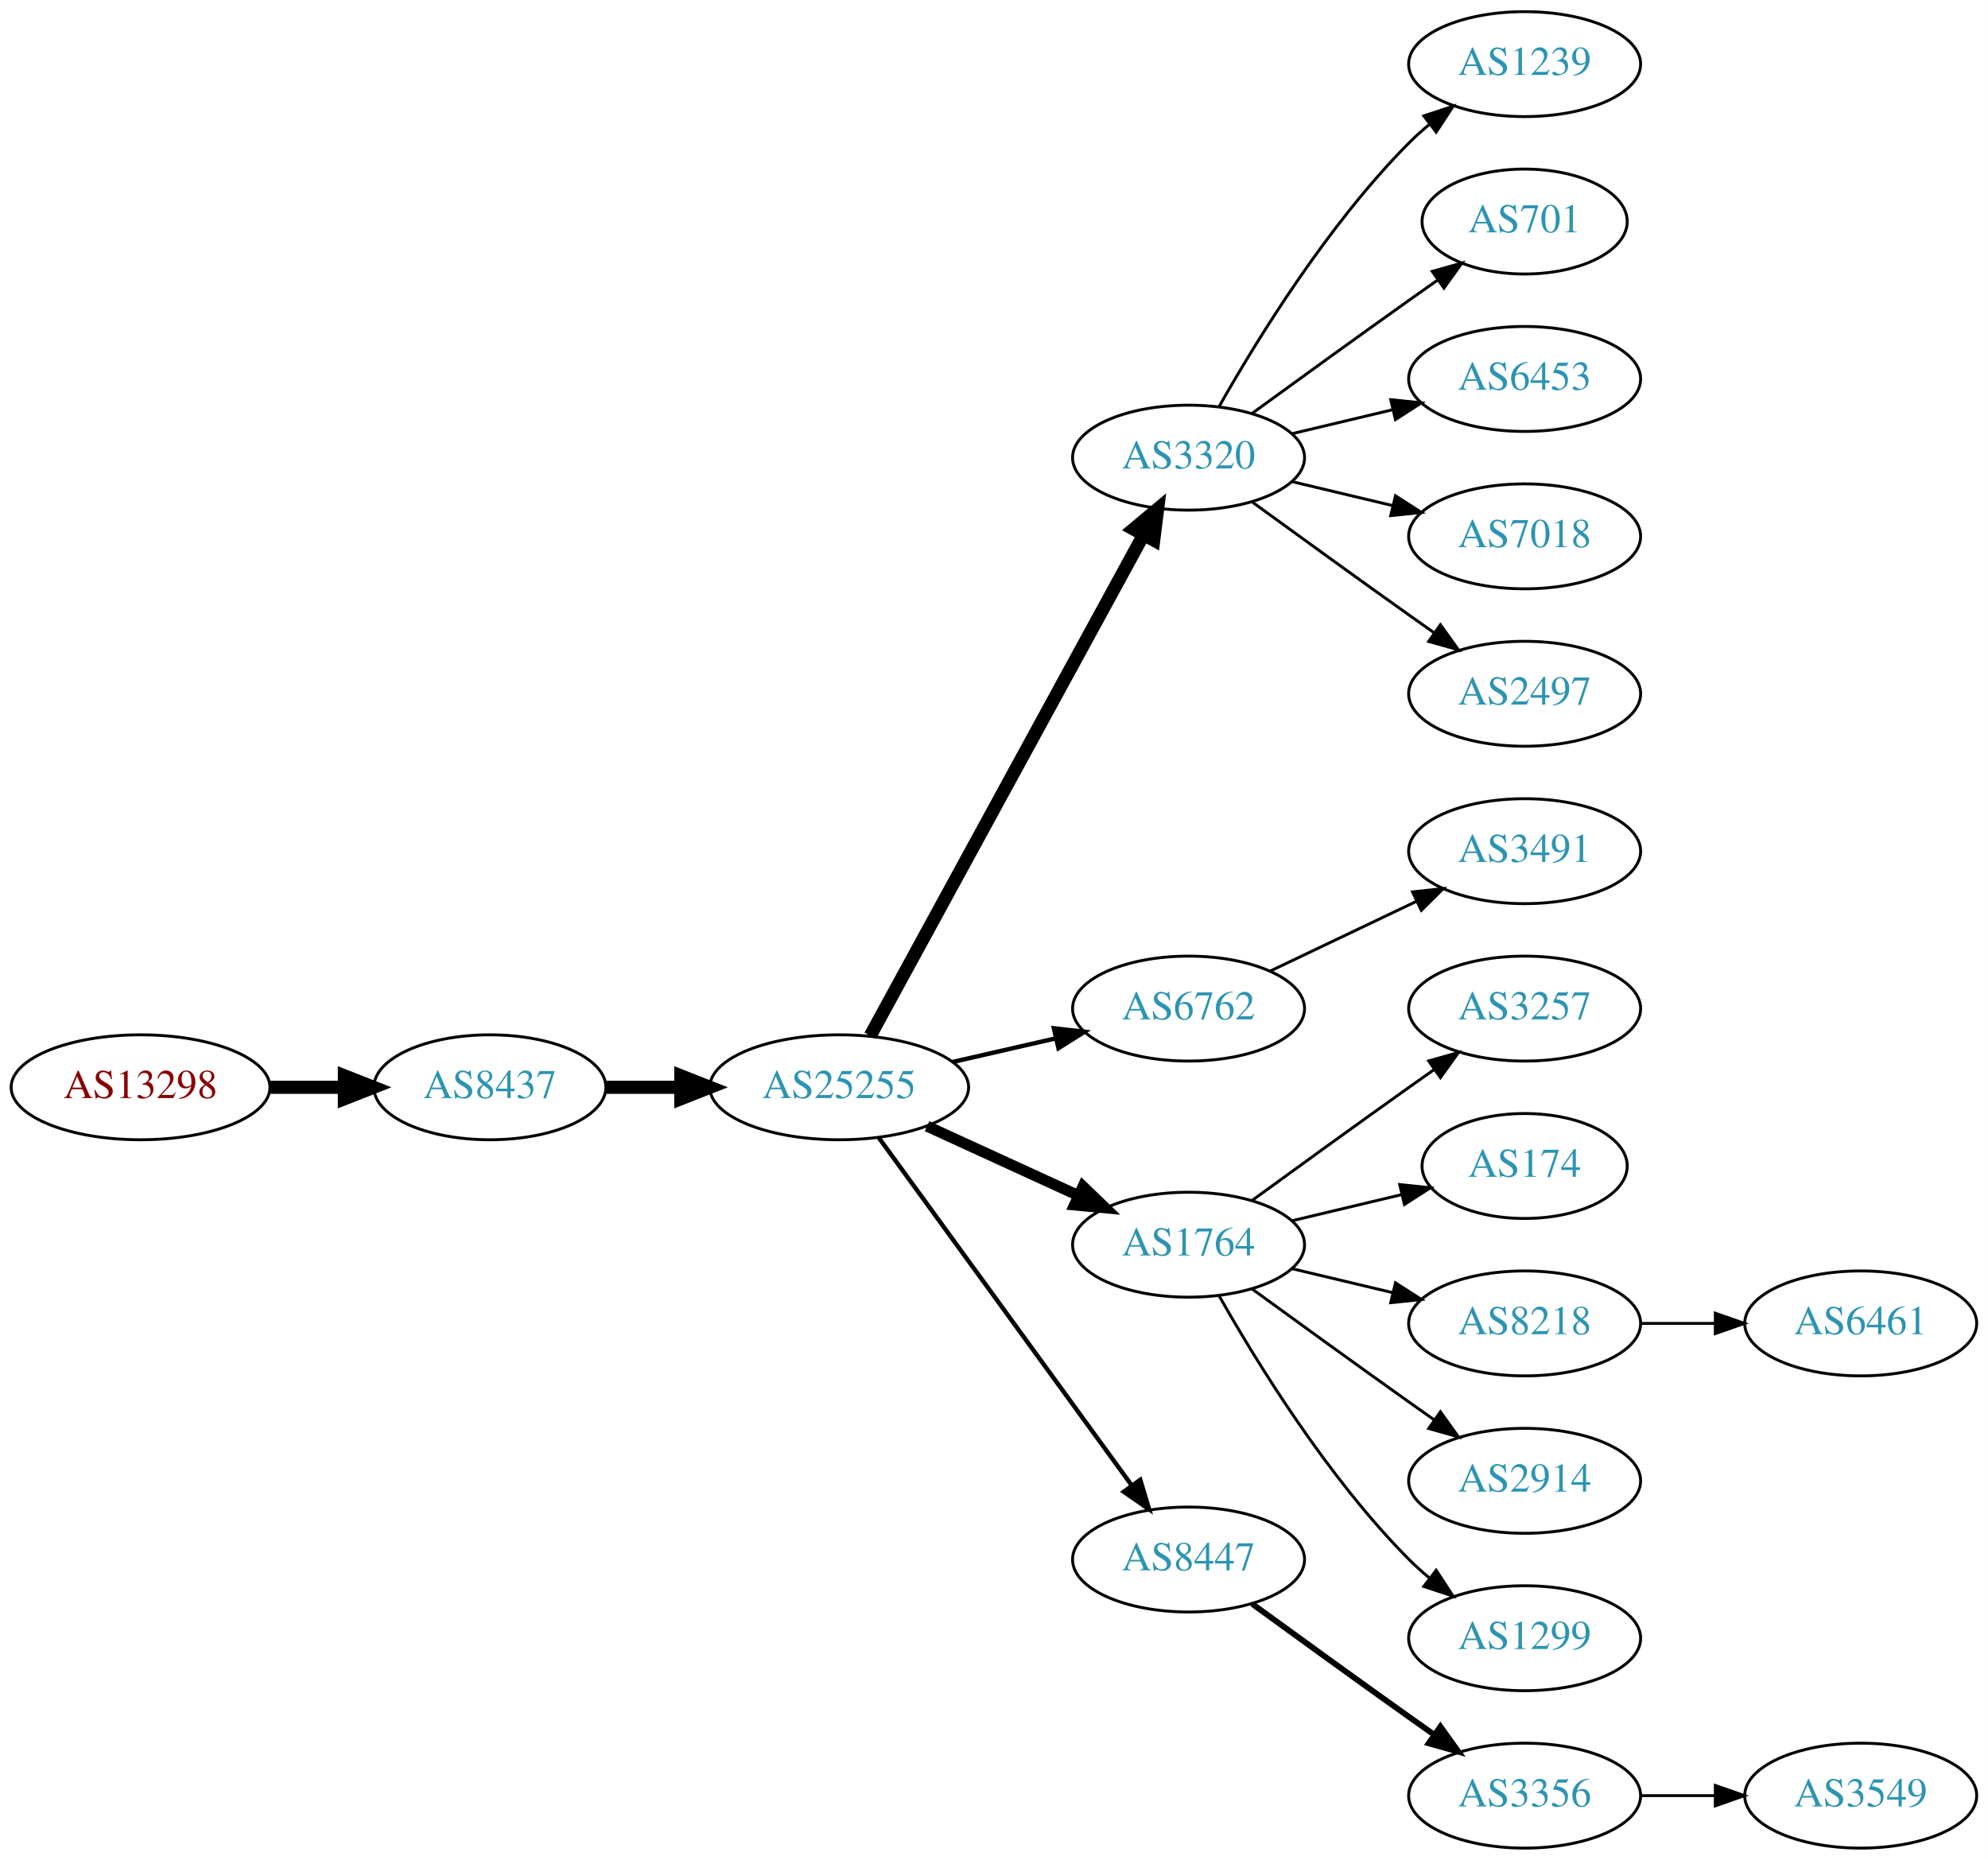
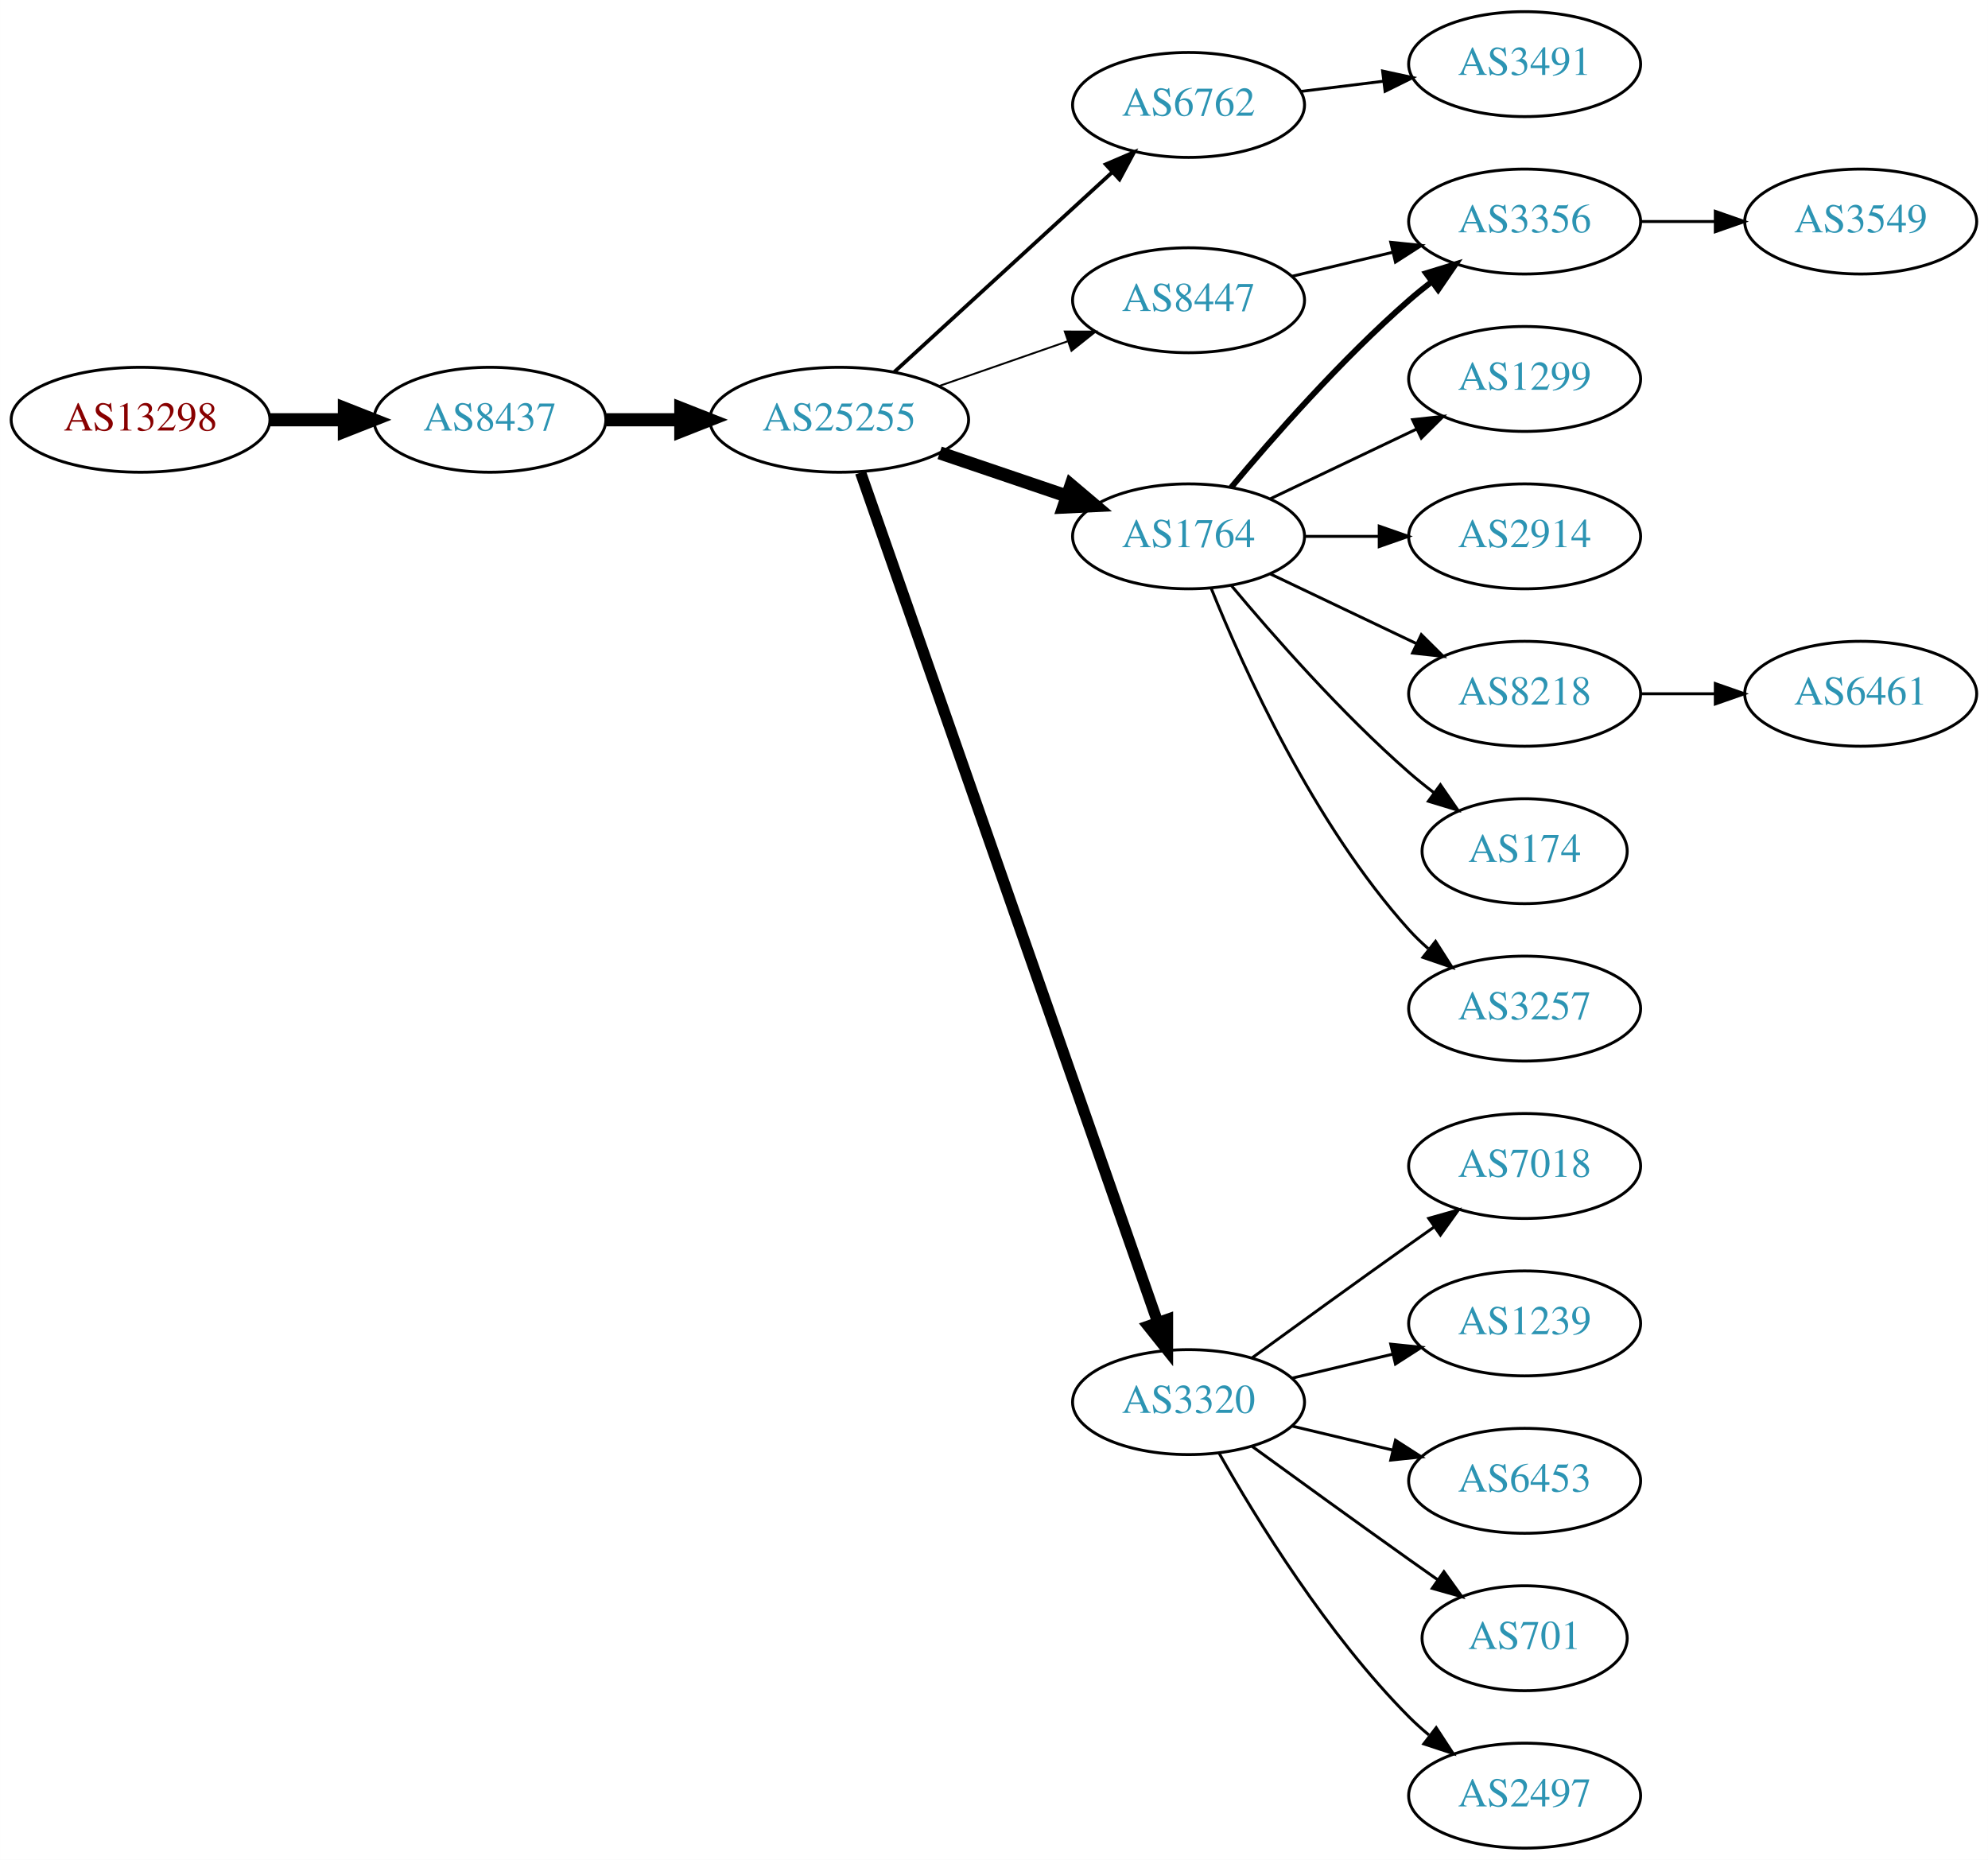
<svg xmlns="http://www.w3.org/2000/svg" xmlns:xlink="http://www.w3.org/1999/xlink" width="682pt" height="638pt" viewBox="0.00 0.00 681.96 638.00">
  <g id="graph0" class="graph" transform="scale(1 1) rotate(0) translate(4 634)">
    <polygon fill="white" stroke="none" points="-4,4 -4,-634 677.956,-634 677.956,4 -4,4" />
    <g id="node1" class="node">
      <g id="a_node1">
        <a xlink:href="/asn/13298" xlink:title="AS13298 ~ SOS-Kinderdorf International [AT]">
-           <ellipse fill="#ffffff" stroke="black" cx="44.196" cy="-261" rx="44.393" ry="18" />
-           <text text-anchor="middle" x="44.196" y="-257.3" font-family="Times,serif" font-size="14.00" fill="#880000">AS13298</text>
+           <ellipse fill="#ffffff" stroke="black" cx="44.196" cy="-490" rx="44.393" ry="18" />
+           <text text-anchor="middle" x="44.196" y="-486.3" font-family="Times,serif" font-size="14.00" fill="#880000">AS13298</text>
        </a>
      </g>
    </g>
    <g id="node2" class="node">
      <g id="a_node2">
        <a xlink:href="/asn/8437" xlink:title="AS8437 ~ Hutchison Drei Austria GmbH [AT]">
-           <ellipse fill="#ffffff" stroke="black" cx="164.039" cy="-261" rx="39.794" ry="18" />
-           <text text-anchor="middle" x="164.039" y="-257.3" font-family="Times,serif" font-size="14.00" fill="#2c94b3">AS8437</text>
+           <ellipse fill="#ffffff" stroke="black" cx="164.039" cy="-490" rx="39.794" ry="18" />
+           <text text-anchor="middle" x="164.039" y="-486.3" font-family="Times,serif" font-size="14.00" fill="#2c94b3">AS8437</text>
        </a>
      </g>
    </g>
    <g id="edge1" class="edge">
-       <path fill="none" stroke="black" stroke-width="4.5" d="M88.407,-261C96.72,-261 105.482,-261 113.965,-261" />
-       <polygon fill="black" stroke="black" stroke-width="4.5" points="114.123,-264.938 124.123,-261 114.123,-257.063 114.123,-264.938" />
+       <path fill="none" stroke="black" stroke-width="4.5" d="M88.407,-490C96.72,-490 105.482,-490 113.965,-490" />
+       <polygon fill="black" stroke="black" stroke-width="4.5" points="114.123,-493.938 124.123,-490 114.123,-486.063 114.123,-493.938" />
    </g>
    <g id="node3" class="node">
      <g id="a_node3">
        <a xlink:href="/asn/25255" xlink:title="AS25255 ~ ==&gt; TELE2 AUSTRIA &lt;== [AT]">
-           <ellipse fill="#ffffff" stroke="black" cx="283.881" cy="-261" rx="44.393" ry="18" />
-           <text text-anchor="middle" x="283.881" y="-257.3" font-family="Times,serif" font-size="14.00" fill="#2c94b3">AS25255</text>
+           <ellipse fill="#ffffff" stroke="black" cx="283.881" cy="-490" rx="44.393" ry="18" />
+           <text text-anchor="middle" x="283.881" y="-486.3" font-family="Times,serif" font-size="14.00" fill="#2c94b3">AS25255</text>
        </a>
      </g>
    </g>
    <g id="edge2" class="edge">
-       <path fill="none" stroke="black" stroke-width="4.5" d="M203.951,-261C212.054,-261 220.729,-261 229.255,-261" />
-       <polygon fill="black" stroke="black" stroke-width="4.5" points="229.533,-264.938 239.533,-261 229.533,-257.063 229.533,-264.938" />
+       <path fill="none" stroke="black" stroke-width="4.5" d="M203.951,-490C212.054,-490 220.729,-490 229.255,-490" />
+       <polygon fill="black" stroke="black" stroke-width="4.5" points="229.533,-493.938 239.533,-490 229.533,-486.063 229.533,-493.938" />
    </g>
    <g id="node4" class="node">
      <g id="a_node4">
-         <a xlink:href="/asn/3320" xlink:title="AS3320 ~ DTAG [DE]">
-           <ellipse fill="#ffffff" stroke="black" cx="403.724" cy="-477" rx="39.794" ry="18" />
-           <text text-anchor="middle" x="403.724" y="-473.3" font-family="Times,serif" font-size="14.00" fill="#2c94b3">AS3320</text>
+         <a xlink:href="/asn/6762" xlink:title="AS6762 ~ TELECOM ITALIA SPARKLE S.p.A. [IT]">
+           <ellipse fill="#ffffff" stroke="black" cx="403.724" cy="-598" rx="39.794" ry="18" />
+           <text text-anchor="middle" x="403.724" y="-594.3" font-family="Times,serif" font-size="14.00" fill="#2c94b3">AS6762</text>
        </a>
      </g>
    </g>
    <g id="edge3" class="edge">
-       <path fill="none" stroke="black" stroke-width="4.5" d="M294.525,-278.676C315.206,-316.584 363.919,-405.873 388.298,-450.559" />
-       <polygon fill="black" stroke="black" stroke-width="4.5" points="384.866,-452.49 393.112,-459.383 391.779,-448.718 384.866,-452.49" />
+       <path fill="none" stroke="black" stroke-width="1.286" d="M302.779,-506.403C322.707,-524.667 355.065,-554.322 377.542,-574.921" />
+       <polygon fill="black" stroke="black" stroke-width="1.286" points="375.307,-577.62 385.044,-581.797 380.036,-572.46 375.307,-577.62" />
    </g>
    <g id="node5" class="node">
      <g id="a_node5">
-         <a xlink:href="/asn/6762" xlink:title="AS6762 ~ TELECOM ITALIA SPARKLE S.p.A. [IT]">
-           <ellipse fill="#ffffff" stroke="black" cx="403.724" cy="-288" rx="39.794" ry="18" />
-           <text text-anchor="middle" x="403.724" y="-284.3" font-family="Times,serif" font-size="14.00" fill="#2c94b3">AS6762</text>
+         <a xlink:href="/asn/1764" xlink:title="AS1764 ~ NEXTLAYER-AS [AT]">
+           <ellipse fill="#ffffff" stroke="black" cx="403.724" cy="-450" rx="39.794" ry="18" />
+           <text text-anchor="middle" x="403.724" y="-446.3" font-family="Times,serif" font-size="14.00" fill="#2c94b3">AS1764</text>
        </a>
      </g>
    </g>
    <g id="edge4" class="edge">
-       <path fill="none" stroke="black" stroke-width="1.5" d="M322.816,-269.692C334.057,-272.267 346.469,-275.111 358.092,-277.774" />
-       <polygon fill="black" stroke="black" stroke-width="1.5" points="357.525,-281.235 368.054,-280.057 359.088,-274.412 357.525,-281.235" />
+       <path fill="none" stroke="black" stroke-width="4.5" d="M318.335,-478.645C331.936,-474.028 347.778,-468.651 362.039,-463.81" />
+       <polygon fill="black" stroke="black" stroke-width="4.5" points="363.409,-467.503 371.613,-460.56 360.878,-460.046 363.409,-467.503" />
    </g>
    <g id="node6" class="node">
      <g id="a_node6">
-         <a xlink:href="/asn/1764" xlink:title="AS1764 ~ NEXTLAYER-AS [AT]">
-           <ellipse fill="#ffffff" stroke="black" cx="403.724" cy="-207" rx="39.794" ry="18" />
-           <text text-anchor="middle" x="403.724" y="-203.3" font-family="Times,serif" font-size="14.00" fill="#2c94b3">AS1764</text>
+         <a xlink:href="/asn/3320" xlink:title="AS3320 ~ DTAG [DE]">
+           <ellipse fill="#ffffff" stroke="black" cx="403.724" cy="-153" rx="39.794" ry="18" />
+           <text text-anchor="middle" x="403.724" y="-149.3" font-family="Times,serif" font-size="14.00" fill="#2c94b3">AS3320</text>
        </a>
      </g>
    </g>
    <g id="edge5" class="edge">
-       <path fill="none" stroke="black" stroke-width="3.75" d="M314.011,-247.652C329.622,-240.498 349.02,-231.609 365.692,-223.97" />
-       <polygon fill="black" stroke="black" stroke-width="3.75" points="367.511,-226.986 375.144,-219.638 364.595,-220.622 367.511,-226.986" />
+       <path fill="none" stroke="black" stroke-width="3.857" d="M291.217,-471.881C310.685,-416.209 369.721,-247.379 393.07,-180.607" />
+       <polygon fill="black" stroke="black" stroke-width="3.857" points="396.503,-181.394 396.5,-170.799 389.895,-179.083 396.503,-181.394" />
    </g>
    <g id="node7" class="node">
      <g id="a_node7">
        <a xlink:href="/asn/8447" xlink:title="AS8447 ~ A1 Telekom Austria AG [AT]">
-           <ellipse fill="#ffffff" stroke="black" cx="403.724" cy="-99" rx="39.794" ry="18" />
-           <text text-anchor="middle" x="403.724" y="-95.3" font-family="Times,serif" font-size="14.00" fill="#2c94b3">AS8447</text>
+           <ellipse fill="#ffffff" stroke="black" cx="403.724" cy="-531" rx="39.794" ry="18" />
+           <text text-anchor="middle" x="403.724" y="-527.3" font-family="Times,serif" font-size="14.00" fill="#2c94b3">AS8447</text>
        </a>
      </g>
    </g>
    <g id="edge6" class="edge">
-       <path fill="none" stroke="black" stroke-width="1.5" d="M297.492,-243.663C318.313,-215.04 359.975,-157.767 384.164,-124.514" />
-       <polygon fill="black" stroke="black" stroke-width="1.5" points="387.151,-126.358 390.203,-116.212 381.49,-122.24 387.151,-126.358" />
+       <path fill="none" stroke="black" stroke-width="0.643" d="M318.021,-501.53C331.738,-506.302 347.777,-511.883 362.187,-516.896" />
+       <polygon fill="black" stroke="black" stroke-width="0.643" points="361.259,-520.279 371.853,-520.26 363.559,-513.668 361.259,-520.279" />
    </g>
    <g id="node8" class="node">
      <g id="a_node8">
-         <a xlink:href="/asn/1239" xlink:title="AS1239 ~ Sprint [US]">
+         <a xlink:href="/asn/3491" xlink:title="AS3491 ~ PCCW Global, Inc. [US]">
          <ellipse fill="#ffffff" stroke="black" cx="519.017" cy="-612" rx="39.794" ry="18" />
-           <text text-anchor="middle" x="519.017" y="-608.3" font-family="Times,serif" font-size="14.00" fill="#2c94b3">AS1239</text>
+           <text text-anchor="middle" x="519.017" y="-608.3" font-family="Times,serif" font-size="14.00" fill="#2c94b3">AS3491</text>
        </a>
      </g>
    </g>
    <g id="edge7" class="edge">
-       <path fill="none" stroke="black" d="M414.184,-494.49C426.965,-517.096 451.398,-556.886 479.37,-585 481.481,-587.121 483.777,-589.188 486.163,-591.171" />
-       <polygon fill="black" stroke="black" points="484.415,-594.242 494.478,-597.556 488.678,-588.69 484.415,-594.242" />
+       <path fill="none" stroke="black" d="M442.134,-602.623C451.222,-603.746 461.059,-604.962 470.544,-606.134" />
+       <polygon fill="black" stroke="black" points="470.292,-609.629 480.646,-607.382 471.15,-602.682 470.292,-609.629" />
    </g>
    <g id="node9" class="node">
      <g id="a_node9">
-         <a xlink:href="/asn/701" xlink:title="AS701 ~ UUNET [US]">
-           <ellipse fill="#ffffff" stroke="black" cx="519.017" cy="-558" rx="35.194" ry="18" />
-           <text text-anchor="middle" x="519.017" y="-554.3" font-family="Times,serif" font-size="14.00" fill="#2c94b3">AS701</text>
+         <a xlink:href="/asn/2914" xlink:title="AS2914 ~ NTT America, Inc. [US]">
+           <ellipse fill="#ffffff" stroke="black" cx="519.017" cy="-450" rx="39.794" ry="18" />
+           <text text-anchor="middle" x="519.017" y="-446.3" font-family="Times,serif" font-size="14.00" fill="#2c94b3">AS2914</text>
        </a>
      </g>
    </g>
    <g id="edge8" class="edge">
-       <path fill="none" stroke="black" d="M425.572,-492.222C440.506,-503.091 461.12,-518.025 479.37,-531 482.581,-533.282 485.95,-535.661 489.304,-538.018" />
-       <polygon fill="black" stroke="black" points="487.316,-540.899 497.515,-543.77 491.332,-535.166 487.316,-540.899" />
+       <path fill="none" stroke="black" d="M443.396,-450C451.599,-450 460.363,-450 468.895,-450" />
+       <polygon fill="black" stroke="black" points="469.134,-453.5 479.134,-450 469.134,-446.5 469.134,-453.5" />
    </g>
    <g id="node10" class="node">
      <g id="a_node10">
-         <a xlink:href="/asn/6453" xlink:title="AS6453 ~ TATA COMMUNICATIONS (AMERICA) INC [US]">
-           <ellipse fill="#ffffff" stroke="black" cx="519.017" cy="-504" rx="39.794" ry="18" />
-           <text text-anchor="middle" x="519.017" y="-500.3" font-family="Times,serif" font-size="14.00" fill="#2c94b3">AS6453</text>
+         <a xlink:href="/asn/8218" xlink:title="AS8218 ~ legacy Neotelecoms [FR]">
+           <ellipse fill="#ffffff" stroke="black" cx="519.017" cy="-396" rx="39.794" ry="18" />
+           <text text-anchor="middle" x="519.017" y="-392.3" font-family="Times,serif" font-size="14.00" fill="#2c94b3">AS8218</text>
        </a>
      </g>
    </g>
    <g id="edge9" class="edge">
-       <path fill="none" stroke="black" d="M439.331,-485.248C450.202,-487.838 462.357,-490.735 473.799,-493.462" />
-       <polygon fill="black" stroke="black" points="473.082,-496.889 483.621,-495.803 474.705,-490.08 473.082,-496.889" />
+       <path fill="none" stroke="black" d="M431.86,-437.066C446.854,-429.919 465.675,-420.948 481.898,-413.215" />
+       <polygon fill="black" stroke="black" points="483.581,-416.291 491.102,-408.829 480.569,-409.972 483.581,-416.291" />
    </g>
    <g id="node11" class="node">
      <g id="a_node11">
-         <a xlink:href="/asn/7018" xlink:title="AS7018 ~ AT&amp;T Services, Inc. [US]">
-           <ellipse fill="#ffffff" stroke="black" cx="519.017" cy="-450" rx="39.794" ry="18" />
-           <text text-anchor="middle" x="519.017" y="-446.3" font-family="Times,serif" font-size="14.00" fill="#2c94b3">AS7018</text>
+         <a xlink:href="/asn/3356" xlink:title="AS3356 ~ Level 3 Parent, LLC [US]">
+           <ellipse fill="#ffffff" stroke="black" cx="519.017" cy="-558" rx="39.794" ry="18" />
+           <text text-anchor="middle" x="519.017" y="-554.3" font-family="Times,serif" font-size="14.00" fill="#2c94b3">AS3356</text>
        </a>
      </g>
    </g>
    <g id="edge10" class="edge">
-       <path fill="none" stroke="black" d="M439.331,-468.752C450.202,-466.162 462.357,-463.265 473.799,-460.538" />
-       <polygon fill="black" stroke="black" points="474.705,-463.92 483.621,-458.197 473.082,-457.111 474.705,-463.92" />
+       <path fill="none" stroke="black" stroke-width="2" d="M418.354,-466.817C432.636,-483.929 456.183,-510.745 479.37,-531 481.836,-533.154 484.475,-535.294 487.172,-537.372" />
+       <polygon fill="black" stroke="black" stroke-width="2" points="485.197,-540.264 495.326,-543.37 489.345,-534.625 485.197,-540.264" />
    </g>
    <g id="node12" class="node">
      <g id="a_node12">
-         <a xlink:href="/asn/2497" xlink:title="AS2497 ~ Internet Initiative Japan Inc. [JP]">
-           <ellipse fill="#ffffff" stroke="black" cx="519.017" cy="-396" rx="39.794" ry="18" />
-           <text text-anchor="middle" x="519.017" y="-392.3" font-family="Times,serif" font-size="14.00" fill="#2c94b3">AS2497</text>
-         </a>
-       </g>
-     </g>
-     <g id="edge11" class="edge">
-       <path fill="none" stroke="black" d="M425.572,-461.778C440.506,-450.909 461.12,-435.975 479.37,-423 482.191,-420.995 485.134,-418.915 488.082,-416.841" />
-       <polygon fill="black" stroke="black" points="490.128,-419.681 496.306,-411.074 486.109,-413.95 490.128,-419.681" />
-     </g>
-     <g id="node13" class="node">
-       <g id="a_node13">
-         <a xlink:href="/asn/3491" xlink:title="AS3491 ~ PCCW Global, Inc. [US]">
-           <ellipse fill="#ffffff" stroke="black" cx="519.017" cy="-342" rx="39.794" ry="18" />
-           <text text-anchor="middle" x="519.017" y="-338.3" font-family="Times,serif" font-size="14.00" fill="#2c94b3">AS3491</text>
-         </a>
-       </g>
-     </g>
-     <g id="edge12" class="edge">
-       <path fill="none" stroke="black" d="M431.86,-300.934C446.854,-308.081 465.675,-317.052 481.898,-324.785" />
-       <polygon fill="black" stroke="black" points="480.569,-328.028 491.102,-329.171 483.581,-321.709 480.569,-328.028" />
-     </g>
-     <g id="node14" class="node">
-       <g id="a_node14">
        <a xlink:href="/asn/3257" xlink:title="AS3257 ~ GTT [DE]">
          <ellipse fill="#ffffff" stroke="black" cx="519.017" cy="-288" rx="39.794" ry="18" />
          <text text-anchor="middle" x="519.017" y="-284.3" font-family="Times,serif" font-size="14.00" fill="#2c94b3">AS3257</text>
        </a>
      </g>
    </g>
+     <g id="edge11" class="edge">
+       <path fill="none" stroke="black" d="M411.472,-432.213C422.523,-404.757 446.576,-351.422 479.37,-315 481.373,-312.776 483.591,-310.637 485.924,-308.603" />
+       <polygon fill="black" stroke="black" points="488.454,-311.065 494.143,-302.127 484.122,-305.567 488.454,-311.065" />
+     </g>
+     <g id="node13" class="node">
+       <g id="a_node13">
+         <a xlink:href="/asn/1299" xlink:title="AS1299 ~ Telia Carrier [EU]">
+           <ellipse fill="#ffffff" stroke="black" cx="519.017" cy="-504" rx="39.794" ry="18" />
+           <text text-anchor="middle" x="519.017" y="-500.3" font-family="Times,serif" font-size="14.00" fill="#2c94b3">AS1299</text>
+         </a>
+       </g>
+     </g>
+     <g id="edge12" class="edge">
+       <path fill="none" stroke="black" d="M431.86,-462.934C446.854,-470.081 465.675,-479.052 481.898,-486.785" />
+       <polygon fill="black" stroke="black" points="480.569,-490.028 491.102,-491.171 483.581,-483.709 480.569,-490.028" />
+     </g>
+     <g id="node14" class="node">
+       <g id="a_node14">
+         <a xlink:href="/asn/174" xlink:title="AS174 ~ Cogent Communications [US]">
+           <ellipse fill="#ffffff" stroke="black" cx="519.017" cy="-342" rx="35.194" ry="18" />
+           <text text-anchor="middle" x="519.017" y="-338.3" font-family="Times,serif" font-size="14.00" fill="#2c94b3">AS174</text>
+         </a>
+       </g>
+     </g>
    <g id="edge13" class="edge">
-       <path fill="none" stroke="black" d="M425.572,-222.222C440.506,-233.091 461.12,-248.025 479.37,-261 482.191,-263.005 485.134,-265.085 488.082,-267.159" />
-       <polygon fill="black" stroke="black" points="486.109,-270.05 496.306,-272.926 490.128,-264.319 486.109,-270.05" />
+       <path fill="none" stroke="black" d="M418.354,-433.183C432.636,-416.071 456.183,-389.255 479.37,-369 482.04,-366.668 484.913,-364.352 487.843,-362.114" />
+       <polygon fill="black" stroke="black" points="490.121,-364.784 496.134,-356.061 485.994,-359.13 490.121,-364.784" />
+     </g>
+     <g id="node16" class="node">
+       <g id="a_node16">
+         <a xlink:href="/asn/6453" xlink:title="AS6453 ~ TATA COMMUNICATIONS (AMERICA) INC [US]">
+           <ellipse fill="#ffffff" stroke="black" cx="519.017" cy="-126" rx="39.794" ry="18" />
+           <text text-anchor="middle" x="519.017" y="-122.3" font-family="Times,serif" font-size="14.00" fill="#2c94b3">AS6453</text>
+         </a>
+       </g>
+     </g>
+     <g id="edge15" class="edge">
+       <path fill="none" stroke="black" d="M439.331,-144.752C450.202,-142.162 462.357,-139.265 473.799,-136.538" />
+       <polygon fill="black" stroke="black" points="474.705,-139.92 483.621,-134.197 473.082,-133.111 474.705,-139.92" />
+     </g>
+     <g id="node17" class="node">
+       <g id="a_node17">
+         <a xlink:href="/asn/701" xlink:title="AS701 ~ UUNET [US]">
+           <ellipse fill="#ffffff" stroke="black" cx="519.017" cy="-72" rx="35.194" ry="18" />
+           <text text-anchor="middle" x="519.017" y="-68.3" font-family="Times,serif" font-size="14.00" fill="#2c94b3">AS701</text>
+         </a>
+       </g>
+     </g>
+     <g id="edge16" class="edge">
+       <path fill="none" stroke="black" d="M425.572,-137.778C440.506,-126.909 461.12,-111.975 479.37,-99 482.581,-96.718 485.95,-94.339 489.304,-91.982" />
+       <polygon fill="black" stroke="black" points="491.332,-94.834 497.515,-86.23 487.316,-89.101 491.332,-94.834" />
+     </g>
+     <g id="node18" class="node">
+       <g id="a_node18">
+         <a xlink:href="/asn/2497" xlink:title="AS2497 ~ Internet Initiative Japan Inc. [JP]">
+           <ellipse fill="#ffffff" stroke="black" cx="519.017" cy="-18" rx="39.794" ry="18" />
+           <text text-anchor="middle" x="519.017" y="-14.3" font-family="Times,serif" font-size="14.00" fill="#2c94b3">AS2497</text>
+         </a>
+       </g>
+     </g>
+     <g id="edge17" class="edge">
+       <path fill="none" stroke="black" d="M414.184,-135.51C426.965,-112.904 451.398,-73.114 479.37,-45 481.481,-42.879 483.777,-40.812 486.163,-38.829" />
+       <polygon fill="black" stroke="black" points="488.678,-41.31 494.478,-32.444 484.415,-35.758 488.678,-41.31" />
+     </g>
+     <g id="node19" class="node">
+       <g id="a_node19">
+         <a xlink:href="/asn/7018" xlink:title="AS7018 ~ AT&amp;T Services, Inc. [US]">
+           <ellipse fill="#ffffff" stroke="black" cx="519.017" cy="-234" rx="39.794" ry="18" />
+           <text text-anchor="middle" x="519.017" y="-230.3" font-family="Times,serif" font-size="14.00" fill="#2c94b3">AS7018</text>
+         </a>
+       </g>
+     </g>
+     <g id="edge18" class="edge">
+       <path fill="none" stroke="black" d="M425.572,-168.222C440.506,-179.091 461.12,-194.025 479.37,-207 482.191,-209.005 485.134,-211.085 488.082,-213.159" />
+       <polygon fill="black" stroke="black" points="486.109,-216.05 496.306,-218.926 490.128,-210.319 486.109,-216.05" />
+     </g>
+     <g id="node20" class="node">
+       <g id="a_node20">
+         <a xlink:href="/asn/1239" xlink:title="AS1239 ~ Sprint [US]">
+           <ellipse fill="#ffffff" stroke="black" cx="519.017" cy="-180" rx="39.794" ry="18" />
+           <text text-anchor="middle" x="519.017" y="-176.3" font-family="Times,serif" font-size="14.00" fill="#2c94b3">AS1239</text>
+         </a>
+       </g>
+     </g>
+     <g id="edge19" class="edge">
+       <path fill="none" stroke="black" d="M439.331,-161.248C450.202,-163.838 462.357,-166.735 473.799,-169.462" />
+       <polygon fill="black" stroke="black" points="473.082,-172.889 483.621,-171.803 474.705,-166.08 473.082,-172.889" />
+     </g>
+     <g id="edge21" class="edge">
+       <path fill="none" stroke="black" d="M439.331,-539.248C450.202,-541.838 462.357,-544.735 473.799,-547.462" />
+       <polygon fill="black" stroke="black" points="473.082,-550.889 483.621,-549.803 474.705,-544.08 473.082,-550.889" />
    </g>
    <g id="node15" class="node">
      <g id="a_node15">
-         <a xlink:href="/asn/174" xlink:title="AS174 ~ Cogent Communications [US]">
-           <ellipse fill="#ffffff" stroke="black" cx="519.017" cy="-234" rx="35.194" ry="18" />
-           <text text-anchor="middle" x="519.017" y="-230.3" font-family="Times,serif" font-size="14.00" fill="#2c94b3">AS174</text>
+         <a xlink:href="/asn/6461" xlink:title="AS6461 ~ Zayo Bandwidth [US]">
+           <ellipse fill="#ffffff" stroke="black" cx="634.31" cy="-396" rx="39.794" ry="18" />
+           <text text-anchor="middle" x="634.31" y="-392.3" font-family="Times,serif" font-size="14.00" fill="#2c94b3">AS6461</text>
        </a>
      </g>
    </g>
    <g id="edge14" class="edge">
-       <path fill="none" stroke="black" d="M439.331,-215.248C451.125,-218.058 464.43,-221.229 476.698,-224.153" />
-       <polygon fill="black" stroke="black" points="476.164,-227.624 486.703,-226.537 477.787,-220.814 476.164,-227.624" />
-     </g>
-     <g id="node16" class="node">
-       <g id="a_node16">
-         <a xlink:href="/asn/8218" xlink:title="AS8218 ~ legacy Neotelecoms [FR]">
-           <ellipse fill="#ffffff" stroke="black" cx="519.017" cy="-180" rx="39.794" ry="18" />
-           <text text-anchor="middle" x="519.017" y="-176.3" font-family="Times,serif" font-size="14.00" fill="#2c94b3">AS8218</text>
-         </a>
-       </g>
-     </g>
-     <g id="edge15" class="edge">
-       <path fill="none" stroke="black" d="M439.331,-198.752C450.202,-196.162 462.357,-193.265 473.799,-190.538" />
-       <polygon fill="black" stroke="black" points="474.705,-193.92 483.621,-188.197 473.082,-187.111 474.705,-193.92" />
-     </g>
-     <g id="node17" class="node">
-       <g id="a_node17">
-         <a xlink:href="/asn/2914" xlink:title="AS2914 ~ NTT America, Inc. [US]">
-           <ellipse fill="#ffffff" stroke="black" cx="519.017" cy="-126" rx="39.794" ry="18" />
-           <text text-anchor="middle" x="519.017" y="-122.3" font-family="Times,serif" font-size="14.00" fill="#2c94b3">AS2914</text>
-         </a>
-       </g>
-     </g>
-     <g id="edge16" class="edge">
-       <path fill="none" stroke="black" d="M425.572,-191.778C440.506,-180.909 461.12,-165.975 479.37,-153 482.191,-150.995 485.134,-148.915 488.082,-146.841" />
-       <polygon fill="black" stroke="black" points="490.128,-149.681 496.306,-141.074 486.109,-143.95 490.128,-149.681" />
-     </g>
-     <g id="node18" class="node">
-       <g id="a_node18">
-         <a xlink:href="/asn/1299" xlink:title="AS1299 ~ Telia Carrier [EU]">
-           <ellipse fill="#ffffff" stroke="black" cx="519.017" cy="-72" rx="39.794" ry="18" />
-           <text text-anchor="middle" x="519.017" y="-68.3" font-family="Times,serif" font-size="14.00" fill="#2c94b3">AS1299</text>
-         </a>
-       </g>
-     </g>
-     <g id="edge17" class="edge">
-       <path fill="none" stroke="black" d="M414.184,-189.51C426.965,-166.904 451.398,-127.114 479.37,-99 481.481,-96.879 483.777,-94.812 486.163,-92.829" />
-       <polygon fill="black" stroke="black" points="488.678,-95.31 494.478,-86.444 484.415,-89.758 488.678,-95.31" />
-     </g>
-     <g id="node19" class="node">
-       <g id="a_node19">
-         <a xlink:href="/asn/3356" xlink:title="AS3356 ~ Level 3 Parent, LLC [US]">
-           <ellipse fill="#ffffff" stroke="black" cx="519.017" cy="-18" rx="39.794" ry="18" />
-           <text text-anchor="middle" x="519.017" y="-14.3" font-family="Times,serif" font-size="14.00" fill="#2c94b3">AS3356</text>
-         </a>
-       </g>
-     </g>
-     <g id="edge18" class="edge">
-       <path fill="none" stroke="black" stroke-width="2" d="M425.572,-83.778C440.506,-72.909 461.12,-57.975 479.37,-45 482.191,-42.995 485.134,-40.915 488.082,-38.841" />
-       <polygon fill="black" stroke="black" stroke-width="2" points="490.128,-41.681 496.306,-33.074 486.109,-35.95 490.128,-41.681" />
+       <path fill="none" stroke="black" d="M558.689,-396C566.892,-396 575.656,-396 584.188,-396" />
+       <polygon fill="black" stroke="black" points="584.427,-399.5 594.427,-396 584.427,-392.5 584.427,-399.5" />
    </g>
    <g id="node21" class="node">
      <g id="a_node21">
-         <a xlink:href="/asn/6461" xlink:title="AS6461 ~ Zayo Bandwidth [US]">
-           <ellipse fill="#ffffff" stroke="black" cx="634.31" cy="-180" rx="39.794" ry="18" />
-           <text text-anchor="middle" x="634.31" y="-176.3" font-family="Times,serif" font-size="14.00" fill="#2c94b3">AS6461</text>
+         <a xlink:href="/asn/3549" xlink:title="AS3549 ~ Level 3 Parent, LLC [US]">
+           <ellipse fill="#ffffff" stroke="black" cx="634.31" cy="-558" rx="39.794" ry="18" />
+           <text text-anchor="middle" x="634.31" y="-554.3" font-family="Times,serif" font-size="14.00" fill="#2c94b3">AS3549</text>
        </a>
      </g>
    </g>
    <g id="edge20" class="edge">
-       <path fill="none" stroke="black" d="M558.689,-180C566.892,-180 575.656,-180 584.188,-180" />
-       <polygon fill="black" stroke="black" points="584.427,-183.5 594.427,-180 584.427,-176.5 584.427,-183.5" />
-     </g>
-     <g id="node20" class="node">
-       <g id="a_node20">
-         <a xlink:href="/asn/3549" xlink:title="AS3549 ~ Level 3 Parent, LLC [US]">
-           <ellipse fill="#ffffff" stroke="black" cx="634.31" cy="-18" rx="39.794" ry="18" />
-           <text text-anchor="middle" x="634.31" y="-14.3" font-family="Times,serif" font-size="14.00" fill="#2c94b3">AS3549</text>
-         </a>
-       </g>
-     </g>
-     <g id="edge19" class="edge">
-       <path fill="none" stroke="black" d="M558.689,-18C566.892,-18 575.656,-18 584.188,-18" />
-       <polygon fill="black" stroke="black" points="584.427,-21.5 594.427,-18 584.427,-14.5 584.427,-21.5" />
+       <path fill="none" stroke="black" d="M558.689,-558C566.892,-558 575.656,-558 584.188,-558" />
+       <polygon fill="black" stroke="black" points="584.427,-561.5 594.427,-558 584.427,-554.5 584.427,-561.5" />
    </g>
  </g>
</svg>
